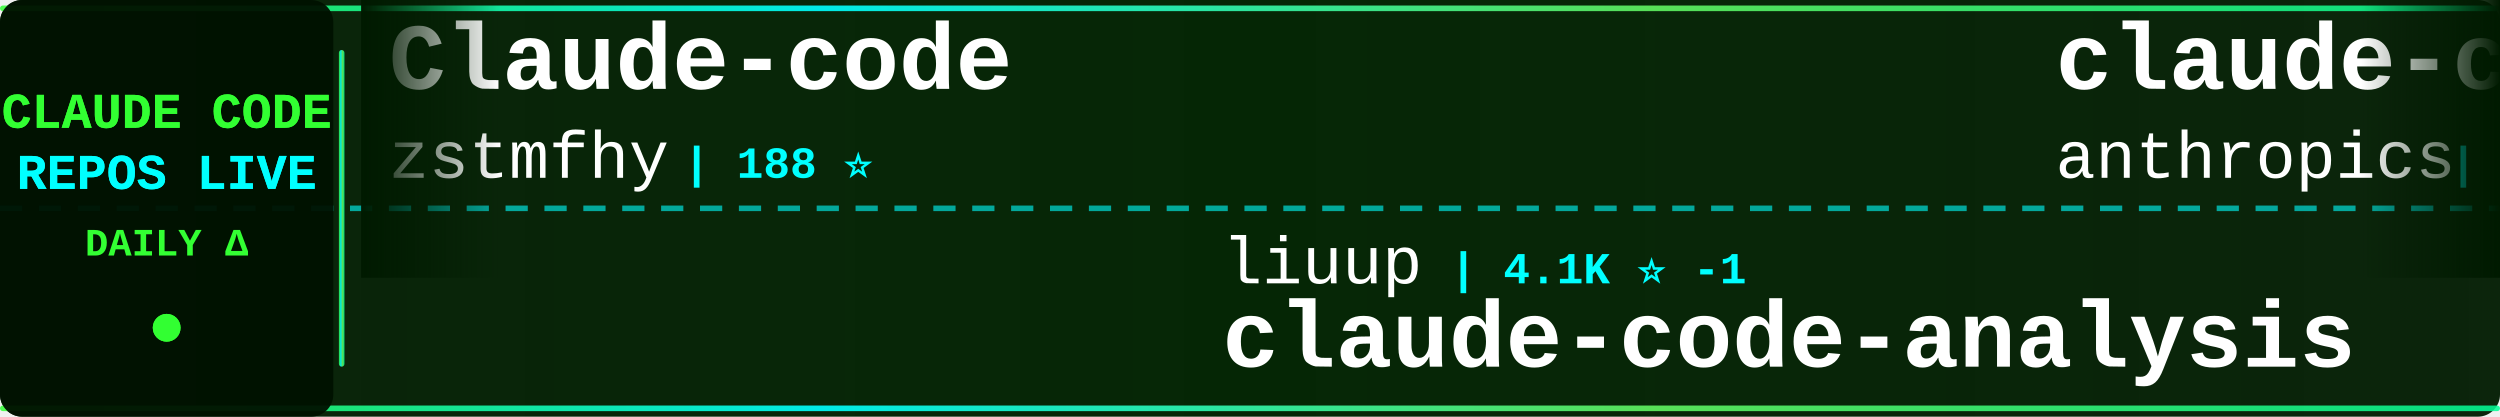
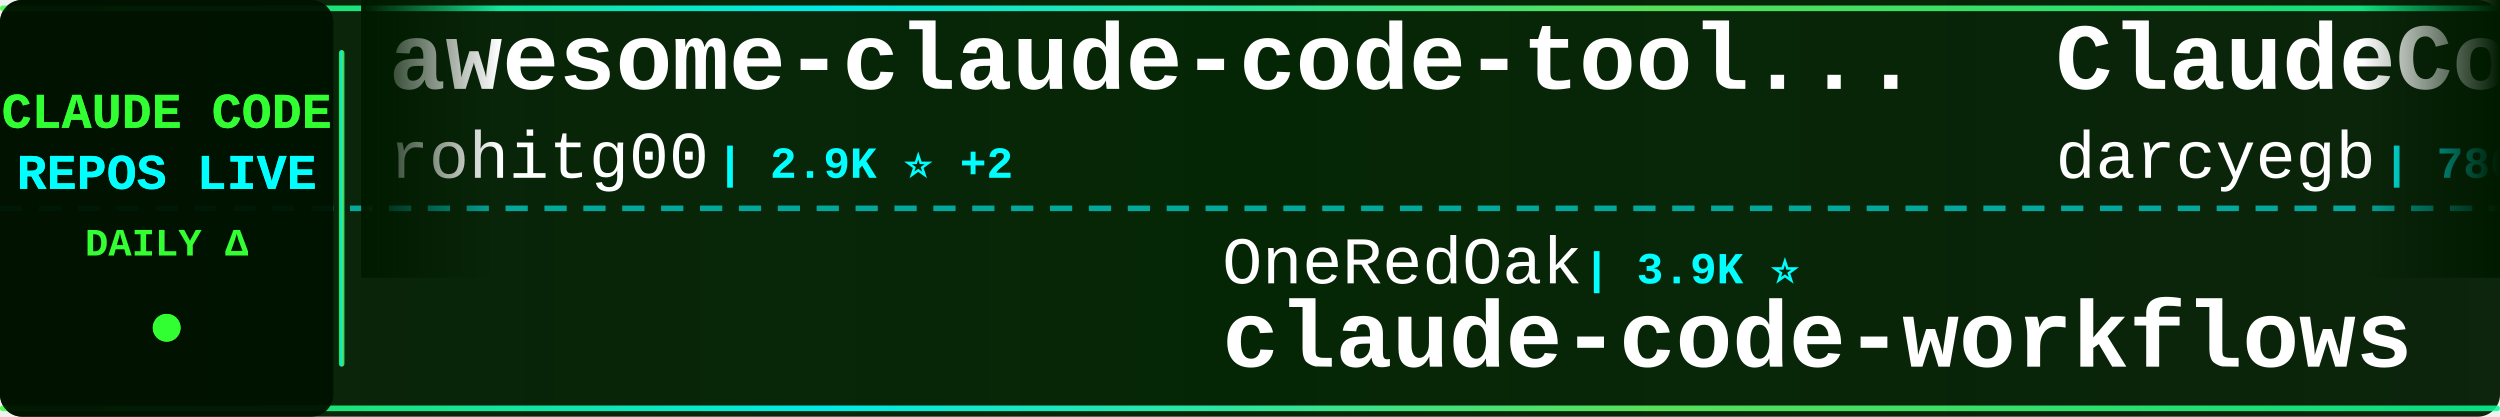
<svg xmlns="http://www.w3.org/2000/svg" width="900" height="150">
  <defs>
    <linearGradient id="tickerBg" x1="0%" y1="0%" x2="100%" y2="0%">
      <stop offset="0%" style="stop-color:#001a00;stop-opacity:0.95" />
      <stop offset="50%" style="stop-color:#002200;stop-opacity:0.98" />
      <stop offset="100%" style="stop-color:#001a00;stop-opacity:0.95" />
    </linearGradient>
    <linearGradient id="borderGrad" x1="0%" y1="0%" x2="100%" y2="0%">
      <stop offset="0%" style="stop-color:#33ff33;stop-opacity:0.85">
        <animate attributeName="stop-opacity" values="0.85;1;0.85" dur="2s" repeatCount="indefinite" />
      </stop>
      <stop offset="33%" style="stop-color:#00ffff;stop-opacity:0.9">
        <animate attributeName="stop-opacity" values="0.9;1;0.9" dur="2.2s" repeatCount="indefinite" />
      </stop>
      <stop offset="66%" style="stop-color:#66ff66;stop-opacity:0.85">
        <animate attributeName="stop-opacity" values="0.85;1;0.85" dur="1.8s" repeatCount="indefinite" />
      </stop>
      <stop offset="100%" style="stop-color:#00ff99;stop-opacity:0.85">
        <animate attributeName="stop-opacity" values="0.85;1;0.85" dur="2s" repeatCount="indefinite" />
      </stop>
    </linearGradient>
    <filter id="textGlow">
      <feGaussianBlur stdDeviation="0.1" result="coloredBlur" />
      <feMerge>
        <feMergeNode in="coloredBlur" />
        <feMergeNode in="SourceGraphic" />
      </feMerge>
    </filter>
    <filter id="metricGlow">
      <feGaussianBlur stdDeviation="0.2" result="coloredBlur" />
      <feMerge>
        <feMergeNode in="coloredBlur" />
        <feMergeNode in="SourceGraphic" />
      </feMerge>
    </filter>
    <linearGradient id="leftFade" x1="0%" y1="0%" x2="100%" y2="0%">
      <stop offset="0%" style="stop-color:#001a00;stop-opacity:1" />
      <stop offset="100%" style="stop-color:#001a00;stop-opacity:0" />
    </linearGradient>
    <linearGradient id="rightFade" x1="0%" y1="0%" x2="100%" y2="0%">
      <stop offset="0%" style="stop-color:#001a00;stop-opacity:0" />
      <stop offset="100%" style="stop-color:#001a00;stop-opacity:1" />
    </linearGradient>
  </defs>
  <rect width="900" height="150" fill="url(#tickerBg)" rx="8" />
  <rect x="0" y="2" width="900" height="2" fill="url(#borderGrad)" rx="1" />
  <rect x="0" y="146" width="900" height="2" fill="url(#borderGrad)" rx="1" />
  <line x1="0" y1="75" x2="900" y2="75" stroke="#00ffff" stroke-width="2" stroke-dasharray="8 6" opacity="0.6" />
  <rect x="0" y="0" width="120" height="150" fill="#001100" opacity="0.95" rx="8" />
  <text x="60" y="46" font-family="'Courier New', monospace" font-size="18" font-weight="bold" fill="#33ff33" text-anchor="middle" filter="url(#textGlow)">
    CLAUDE CODE
  </text>
  <text x="60" y="68" font-family="'Courier New', monospace" font-size="18" font-weight="bold" fill="#00ffff" text-anchor="middle" filter="url(#textGlow)">
    REPOS LIVE
  </text>
  <text x="60" y="92" font-family="'Courier New', monospace" font-size="14" font-weight="bold" fill="#33ff33" text-anchor="middle">
    DAILY Δ
  </text>
  <circle cx="60" cy="118" r="5" fill="#33ff33" filter="url(#metricGlow)">
    <animate attributeName="r" values="4;6;4" dur="1.5s" repeatCount="indefinite" />
    <animate attributeName="opacity" values="0.6;1;0.6" dur="1.5s" repeatCount="indefinite" />
  </circle>
  <rect x="122" y="18" width="2" height="114" fill="url(#borderGrad)" rx="1" />
  <clipPath id="tickerClip">
    <rect x="130" y="0" width="770" height="150" />
  </clipPath>
  <g clip-path="url(#tickerClip)">
    <g id="tickerItems">
      <animateTransform attributeName="transform" attributeType="XML" type="translate" from="0 0" to="-3000 0" dur="54s" repeatCount="indefinite" />
      <g transform="translate(0, 0)">
-         <text x="140" y="32" font-family="'Courier New', monospace" font-size="34" font-weight="bold" fill="#ffffff">Claude-code</text>
-         <text x="140" y="64" font-family="'Courier New', monospace" font-size="24" font-weight="normal" fill="#ffffff" opacity="1.0">zstmfhy</text>
-         <text x="246" y="64" font-family="'Courier New', monospace" font-size="16" font-weight="bold" fill="#00ffff"> | 188 ⭐</text>
+         <text x="140" y="32" font-family="'Courier New', monospace" font-size="34" font-weight="bold" fill="#ffffff">awesome-claude-code-tool...</text>
+         <text x="140" y="64" font-family="'Courier New', monospace" font-size="24" font-weight="normal" fill="#ffffff" opacity="1.0">rohitg00</text>
+         <text x="258" y="64" font-family="'Courier New', monospace" font-size="16" font-weight="bold" fill="#00ffff"> | 2.9K ⭐ +2</text>
      </g>
      <g transform="translate(300, 0)">
-         <text x="140" y="102" font-family="'Courier New', monospace" font-size="24" font-weight="normal" fill="#ffffff" opacity="1.0">liuup</text>
-         <text x="222" y="102" font-family="'Courier New', monospace" font-size="16" font-weight="bold" fill="#00ffff"> | 4.1K ⭐ -1</text>
-         <text x="140" y="132" font-family="'Courier New', monospace" font-size="34" font-weight="bold" fill="#ffffff">claude-code-analysis</text>
+         <text x="140" y="102" font-family="'Courier New', monospace" font-size="24" font-weight="normal" fill="#ffffff" opacity="1.0">OneRedOak</text>
+         <text x="270" y="102" font-family="'Courier New', monospace" font-size="16" font-weight="bold" fill="#00ffff"> | 3.9K ⭐</text>
+         <text x="140" y="132" font-family="'Courier New', monospace" font-size="34" font-weight="bold" fill="#ffffff">claude-code-workflows</text>
      </g>
      <g transform="translate(600, 0)">
-         <text x="140" y="32" font-family="'Courier New', monospace" font-size="34" font-weight="bold" fill="#ffffff">claude-code-security-rev...</text>
-         <text x="140" y="64" font-family="'Courier New', monospace" font-size="24" font-weight="normal" fill="#ffffff" opacity="1.0">anthropics</text>
-         <text x="282" y="64" font-family="'Courier New', monospace" font-size="16" font-weight="bold" fill="#00ffff"> | 7.1K ⭐ +8</text>
+         <text x="140" y="32" font-family="'Courier New', monospace" font-size="34" font-weight="bold" fill="#ffffff">ClaudeCodeAgents</text>
+         <text x="140" y="64" font-family="'Courier New', monospace" font-size="24" font-weight="normal" fill="#ffffff" opacity="1.0">darcyegb</text>
+         <text x="258" y="64" font-family="'Courier New', monospace" font-size="16" font-weight="bold" fill="#00ffff"> | 780 ⭐ -1</text>
      </g>
      <g transform="translate(900, 0)">
-         <text x="140" y="102" font-family="'Courier New', monospace" font-size="24" font-weight="normal" fill="#ffffff" opacity="1.0">VineeTagarwaL-code</text>
-         <text x="378" y="102" font-family="'Courier New', monospace" font-size="16" font-weight="bold" fill="#00ffff"> | 272 ⭐</text>
-         <text x="140" y="132" font-family="'Courier New', monospace" font-size="34" font-weight="bold" fill="#ffffff">claude-code</text>
-       </g>
-       <g transform="translate(1200, 0)">
-         <text x="140" y="32" font-family="'Courier New', monospace" font-size="34" font-weight="bold" fill="#ffffff">claude-code</text>
-         <text x="140" y="64" font-family="'Courier New', monospace" font-size="24" font-weight="normal" fill="#ffffff" opacity="1.0">isboyjc</text>
-         <text x="246" y="64" font-family="'Courier New', monospace" font-size="16" font-weight="bold" fill="#00ffff"> | 163 ⭐</text>
-       </g>
-       <g transform="translate(1500, 0)">
        <text x="140" y="102" font-family="'Courier New', monospace" font-size="24" font-weight="normal" fill="#ffffff" opacity="1.0">https-deeplearning-ai</text>
        <text x="414" y="102" font-family="'Courier New', monospace" font-size="16" font-weight="bold" fill="#00ffff"> | 567 ⭐</text>
        <text x="140" y="132" font-family="'Courier New', monospace" font-size="34" font-weight="bold" fill="#ffffff">sc-claude-code-files</text>
      </g>
+       <g transform="translate(1200, 0)">
+         <text x="140" y="32" font-family="'Courier New', monospace" font-size="34" font-weight="bold" fill="#ffffff">awesome-claude-code-suba...</text>
+         <text x="140" y="64" font-family="'Courier New', monospace" font-size="24" font-weight="normal" fill="#ffffff" opacity="1.0">VoltAgent</text>
+         <text x="270" y="64" font-family="'Courier New', monospace" font-size="16" font-weight="bold" fill="#00ffff"> | 26.8K ⭐ +10</text>
+       </g>
+       <g transform="translate(1500, 0)">
+         <text x="140" y="102" font-family="'Courier New', monospace" font-size="24" font-weight="normal" fill="#ffffff" opacity="1.0">Maciek-roboblog</text>
+         <text x="342" y="102" font-family="'Courier New', monospace" font-size="16" font-weight="bold" fill="#00ffff"> | 8.8K ⭐</text>
+         <text x="140" y="132" font-family="'Courier New', monospace" font-size="34" font-weight="bold" fill="#ffffff">Claude-Code-Usage-Monito...</text>
+       </g>
      <g transform="translate(1800, 0)">
-         <text x="140" y="32" font-family="'Courier New', monospace" font-size="34" font-weight="bold" fill="#ffffff">claude-code-source</text>
-         <text x="140" y="64" font-family="'Courier New', monospace" font-size="24" font-weight="normal" fill="#ffffff" opacity="1.0">JrCx7scC</text>
-         <text x="258" y="64" font-family="'Courier New', monospace" font-size="16" font-weight="bold" fill="#00ffff"> | 377 ⭐</text>
+         <text x="140" y="32" font-family="'Courier New', monospace" font-size="34" font-weight="bold" fill="#ffffff">claude-code-source-code</text>
+         <text x="140" y="64" font-family="'Courier New', monospace" font-size="24" font-weight="normal" fill="#ffffff" opacity="1.0">777genius</text>
+         <text x="270" y="64" font-family="'Courier New', monospace" font-size="16" font-weight="bold" fill="#00ffff"> | 941 ⭐</text>
      </g>
      <g transform="translate(2100, 0)">
-         <text x="140" y="102" font-family="'Courier New', monospace" font-size="24" font-weight="normal" fill="#ffffff" opacity="1.0">777genius</text>
-         <text x="270" y="102" font-family="'Courier New', monospace" font-size="16" font-weight="bold" fill="#00ffff"> | 941 ⭐</text>
-         <text x="140" y="132" font-family="'Courier New', monospace" font-size="34" font-weight="bold" fill="#ffffff">claude-code-source-code</text>
+         <text x="140" y="102" font-family="'Courier New', monospace" font-size="24" font-weight="normal" fill="#ffffff" opacity="1.0">disler</text>
+         <text x="234" y="102" font-family="'Courier New', monospace" font-size="16" font-weight="bold" fill="#00ffff"> | 1.7K ⭐</text>
+         <text x="140" y="132" font-family="'Courier New', monospace" font-size="34" font-weight="bold" fill="#ffffff">pi-vs-claude-code</text>
      </g>
      <g transform="translate(2400, 0)">
-         <text x="140" y="32" font-family="'Courier New', monospace" font-size="34" font-weight="bold" fill="#ffffff">Claude-Code-Source-Study</text>
-         <text x="140" y="64" font-family="'Courier New', monospace" font-size="24" font-weight="normal" fill="#ffffff" opacity="1.0">luyao618</text>
-         <text x="258" y="64" font-family="'Courier New', monospace" font-size="16" font-weight="bold" fill="#00ffff"> | 1.7K ⭐ +1</text>
+         <text x="140" y="32" font-family="'Courier New', monospace" font-size="34" font-weight="bold" fill="#ffffff">ralph-claude-code</text>
+         <text x="140" y="64" font-family="'Courier New', monospace" font-size="24" font-weight="normal" fill="#ffffff" opacity="1.0">frankbria</text>
+         <text x="270" y="64" font-family="'Courier New', monospace" font-size="16" font-weight="bold" fill="#00ffff"> | 9.7K ⭐ +2</text>
      </g>
      <g transform="translate(2700, 0)">
-         <text x="140" y="102" font-family="'Courier New', monospace" font-size="24" font-weight="normal" fill="#ffffff" opacity="1.0">ChrisWiles</text>
-         <text x="282" y="102" font-family="'Courier New', monospace" font-size="16" font-weight="bold" fill="#00ffff"> | 6.1K ⭐ -2</text>
-         <text x="140" y="132" font-family="'Courier New', monospace" font-size="34" font-weight="bold" fill="#ffffff">claude-code-showcase</text>
+         <text x="140" y="102" font-family="'Courier New', monospace" font-size="24" font-weight="normal" fill="#ffffff" opacity="1.0">huangjia2019</text>
+         <text x="306" y="102" font-family="'Courier New', monospace" font-size="16" font-weight="bold" fill="#00ffff"> | 1.2K ⭐</text>
+         <text x="140" y="132" font-family="'Courier New', monospace" font-size="34" font-weight="bold" fill="#ffffff">claude-code-engineering</text>
      </g>
      <g transform="translate(3000, 0)">
-         <text x="140" y="32" font-family="'Courier New', monospace" font-size="34" font-weight="bold" fill="#ffffff">Claude-code</text>
-         <text x="140" y="64" font-family="'Courier New', monospace" font-size="24" font-weight="normal" fill="#ffffff" opacity="1.0">zstmfhy</text>
-         <text x="246" y="64" font-family="'Courier New', monospace" font-size="16" font-weight="bold" fill="#00ffff"> | 188 ⭐</text>
+         <text x="140" y="32" font-family="'Courier New', monospace" font-size="34" font-weight="bold" fill="#ffffff">awesome-claude-code-tool...</text>
+         <text x="140" y="64" font-family="'Courier New', monospace" font-size="24" font-weight="normal" fill="#ffffff" opacity="1.0">rohitg00</text>
+         <text x="258" y="64" font-family="'Courier New', monospace" font-size="16" font-weight="bold" fill="#00ffff"> | 2.9K ⭐ +2</text>
      </g>
      <g transform="translate(3300, 0)">
-         <text x="140" y="102" font-family="'Courier New', monospace" font-size="24" font-weight="normal" fill="#ffffff" opacity="1.0">liuup</text>
-         <text x="222" y="102" font-family="'Courier New', monospace" font-size="16" font-weight="bold" fill="#00ffff"> | 4.1K ⭐ -1</text>
-         <text x="140" y="132" font-family="'Courier New', monospace" font-size="34" font-weight="bold" fill="#ffffff">claude-code-analysis</text>
+         <text x="140" y="102" font-family="'Courier New', monospace" font-size="24" font-weight="normal" fill="#ffffff" opacity="1.0">OneRedOak</text>
+         <text x="270" y="102" font-family="'Courier New', monospace" font-size="16" font-weight="bold" fill="#00ffff"> | 3.9K ⭐</text>
+         <text x="140" y="132" font-family="'Courier New', monospace" font-size="34" font-weight="bold" fill="#ffffff">claude-code-workflows</text>
      </g>
      <g transform="translate(3600, 0)">
-         <text x="140" y="32" font-family="'Courier New', monospace" font-size="34" font-weight="bold" fill="#ffffff">claude-code-security-rev...</text>
-         <text x="140" y="64" font-family="'Courier New', monospace" font-size="24" font-weight="normal" fill="#ffffff" opacity="1.0">anthropics</text>
-         <text x="282" y="64" font-family="'Courier New', monospace" font-size="16" font-weight="bold" fill="#00ffff"> | 7.1K ⭐ +8</text>
+         <text x="140" y="32" font-family="'Courier New', monospace" font-size="34" font-weight="bold" fill="#ffffff">ClaudeCodeAgents</text>
+         <text x="140" y="64" font-family="'Courier New', monospace" font-size="24" font-weight="normal" fill="#ffffff" opacity="1.0">darcyegb</text>
+         <text x="258" y="64" font-family="'Courier New', monospace" font-size="16" font-weight="bold" fill="#00ffff"> | 780 ⭐ -1</text>
      </g>
      <g transform="translate(3900, 0)">
-         <text x="140" y="102" font-family="'Courier New', monospace" font-size="24" font-weight="normal" fill="#ffffff" opacity="1.0">VineeTagarwaL-code</text>
-         <text x="378" y="102" font-family="'Courier New', monospace" font-size="16" font-weight="bold" fill="#00ffff"> | 272 ⭐</text>
-         <text x="140" y="132" font-family="'Courier New', monospace" font-size="34" font-weight="bold" fill="#ffffff">claude-code</text>
+         <text x="140" y="102" font-family="'Courier New', monospace" font-size="24" font-weight="normal" fill="#ffffff" opacity="1.0">https-deeplearning-ai</text>
+         <text x="414" y="102" font-family="'Courier New', monospace" font-size="16" font-weight="bold" fill="#00ffff"> | 567 ⭐</text>
+         <text x="140" y="132" font-family="'Courier New', monospace" font-size="34" font-weight="bold" fill="#ffffff">sc-claude-code-files</text>
      </g>
    </g>
  </g>
  <rect x="130" y="0" width="50" height="100" fill="url(#leftFade)" />
  <rect x="850" y="0" width="50" height="100" fill="url(#rightFade)" />
</svg>
